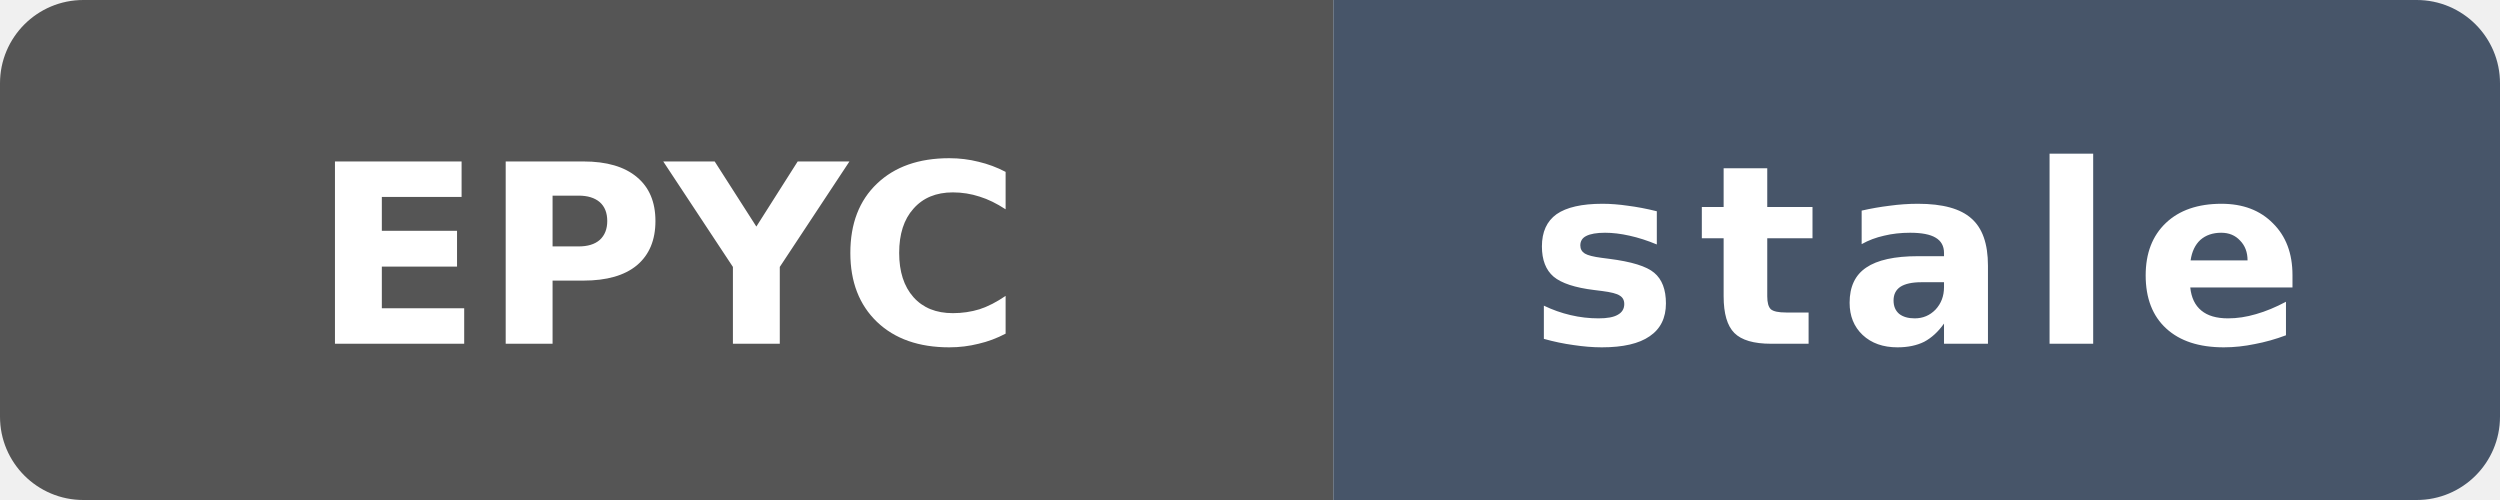
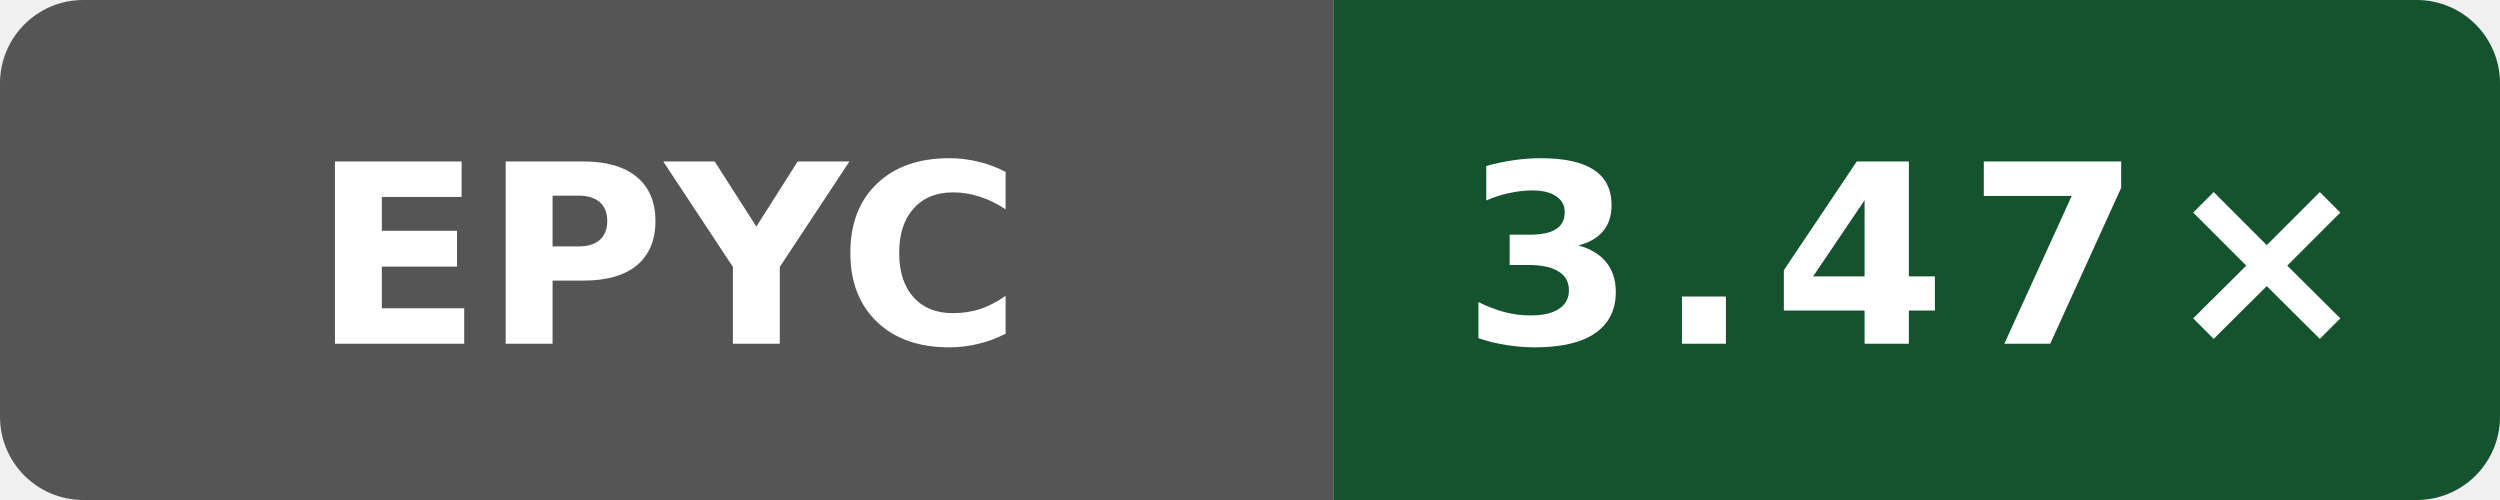
- <svg xmlns="http://www.w3.org/2000/svg" data-original-label="simdjson sse-compile-clang; AMD EPYC 9V74 80-Core Processor; revision dbbd227db37c255596e3fc11a4d3df8700ea7be7" data-original-message="2.08×" data-original-color="14532d" width="120" height="24" viewBox="0 0 120 24" role="img" aria-label="simdjson sse-compile-clang; AMD EPYC 9V74 80-Core Processor; revision dbbd227db37c255596e3fc11a4d3df8700ea7be7; measured dbbd227db37c255596e3fc11a4d3df8700ea7be7; 500 commits behind main: stale">
+ <svg xmlns="http://www.w3.org/2000/svg" data-original-label="simdjson sse-compile-clang; AMD EPYC 9V74 80-Core Processor; revision dc54668b7b4a2cc926fb1fd6ebcf88a0cb513fb6" data-original-message="3.47×" width="120" height="24" viewBox="0 0 120 24" role="img" aria-label="simdjson sse-compile-clang; AMD EPYC 9V74 80-Core Processor; revision dc54668b7b4a2cc926fb1fd6ebcf88a0cb513fb6; measured dc54668b7b4a2cc926fb1fd6ebcf88a0cb513fb6; 2 commits behind main: 3.47×">
  <defs>
    <clipPath id="badge">
      <rect width="120" height="24" rx="4" />
    </clipPath>
  </defs>
  <g clip-path="url(#badge)">
    <rect width="64" height="24" fill="#555" />
-     <rect x="64" width="56" height="24" fill="#475569" />
+     <rect x="64" width="56" height="24" fill="#14532d" />
  </g>
  <text x="32" y="16.5" fill="#fff" text-anchor="middle" font-family="Verdana,Geneva,DejaVu Sans,sans-serif" font-size="12" font-weight="700" textLength="31" lengthAdjust="spacingAndGlyphs">EPYC</text>
-   <text x="92" y="16.5" fill="#fff" text-anchor="middle" font-family="Verdana,Geneva,DejaVu Sans,sans-serif" font-size="12" font-weight="700" letter-spacing="1" textLength="39" lengthAdjust="spacingAndGlyphs">stale</text>
+   <text x="92" y="16.5" fill="#fff" text-anchor="middle" font-family="Verdana,Geneva,DejaVu Sans,sans-serif" font-size="12" font-weight="700" letter-spacing="1" textLength="39" lengthAdjust="spacingAndGlyphs">3.47×</text>
</svg>
